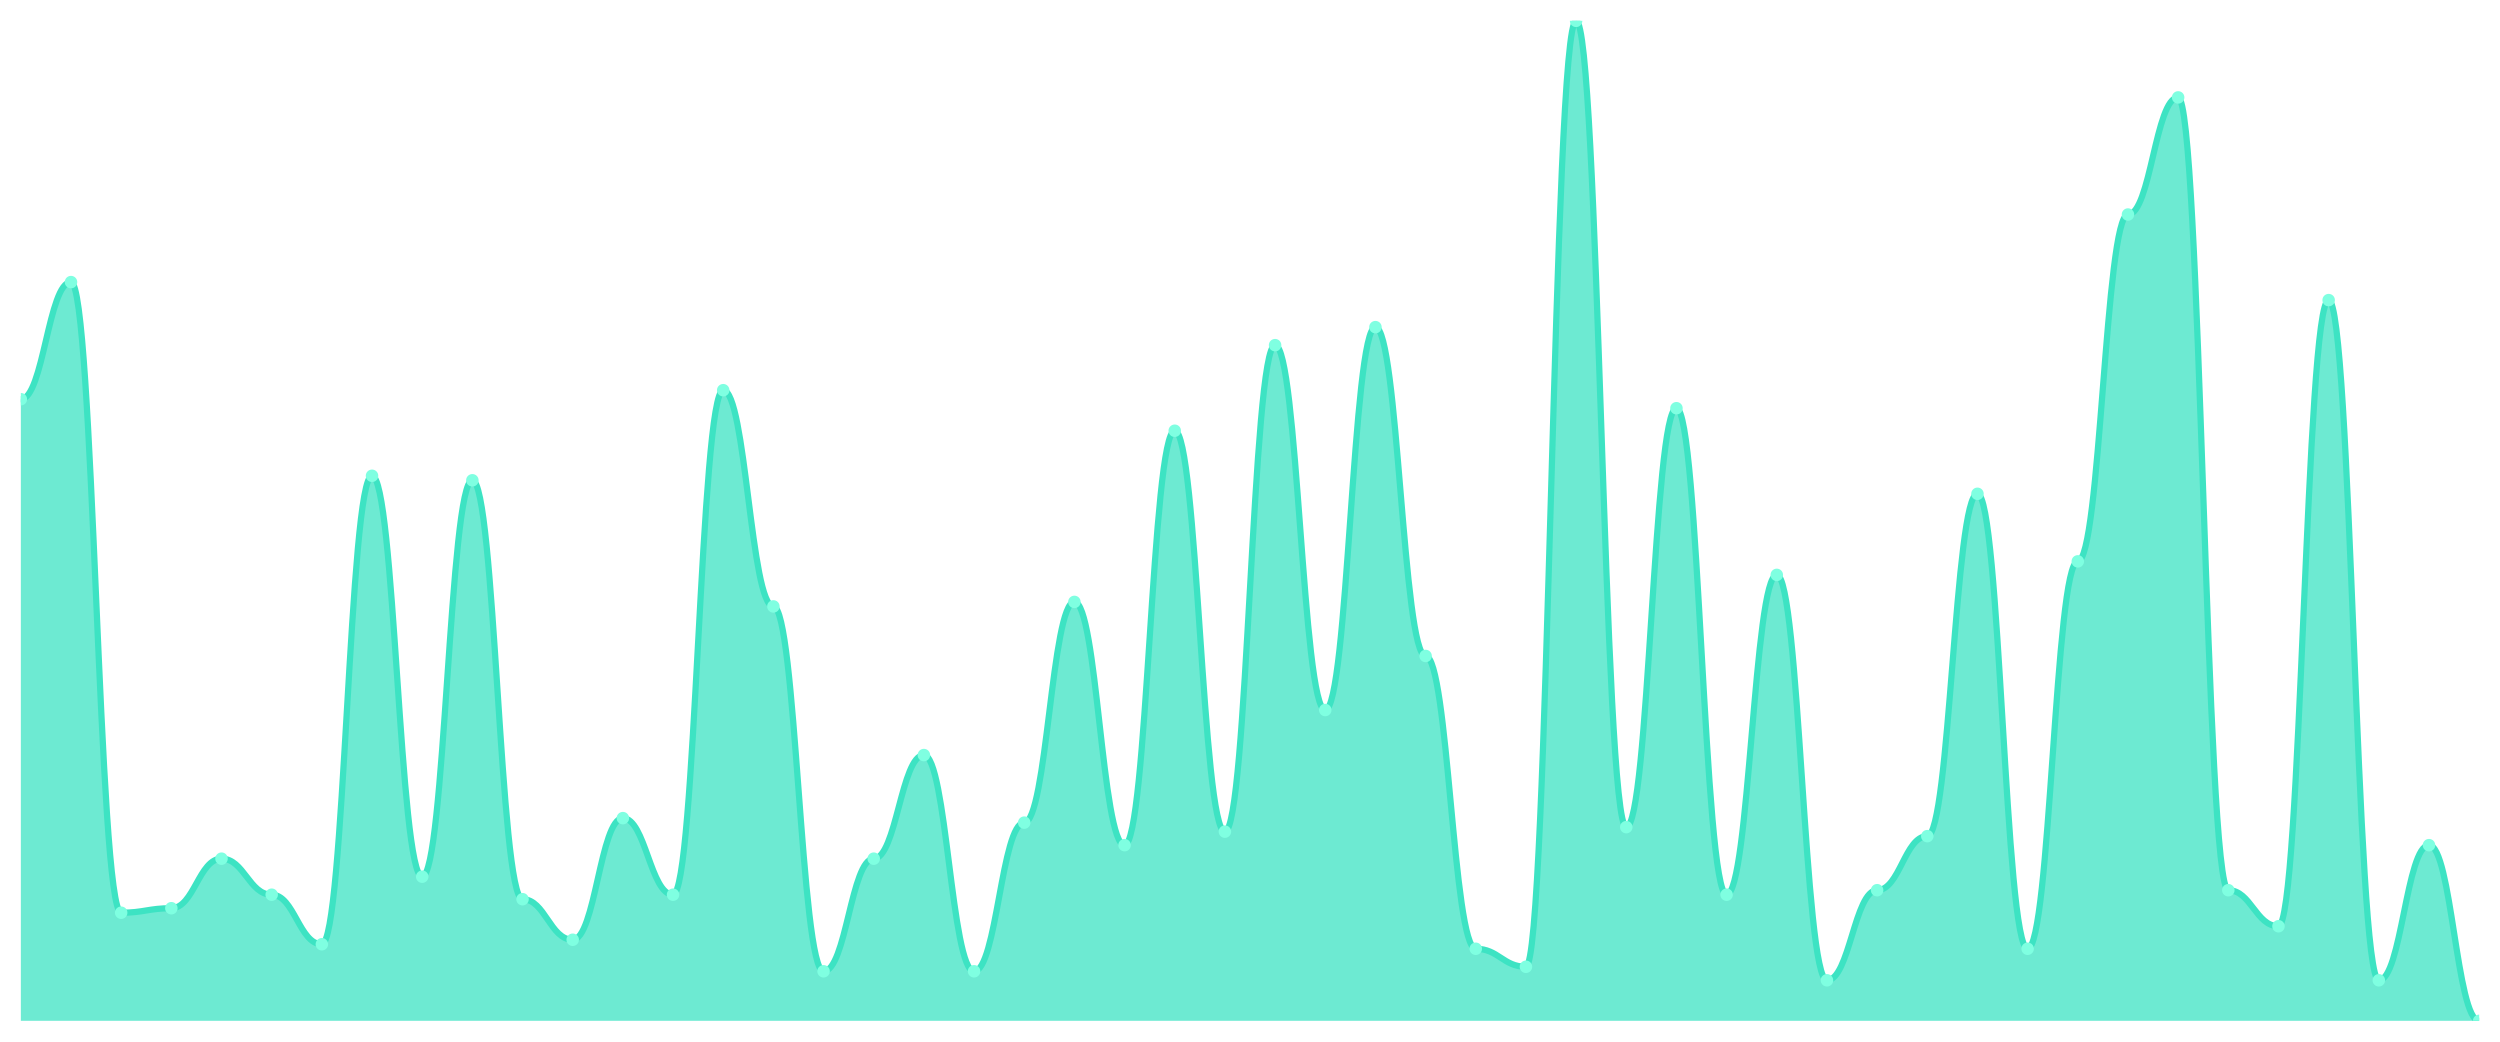
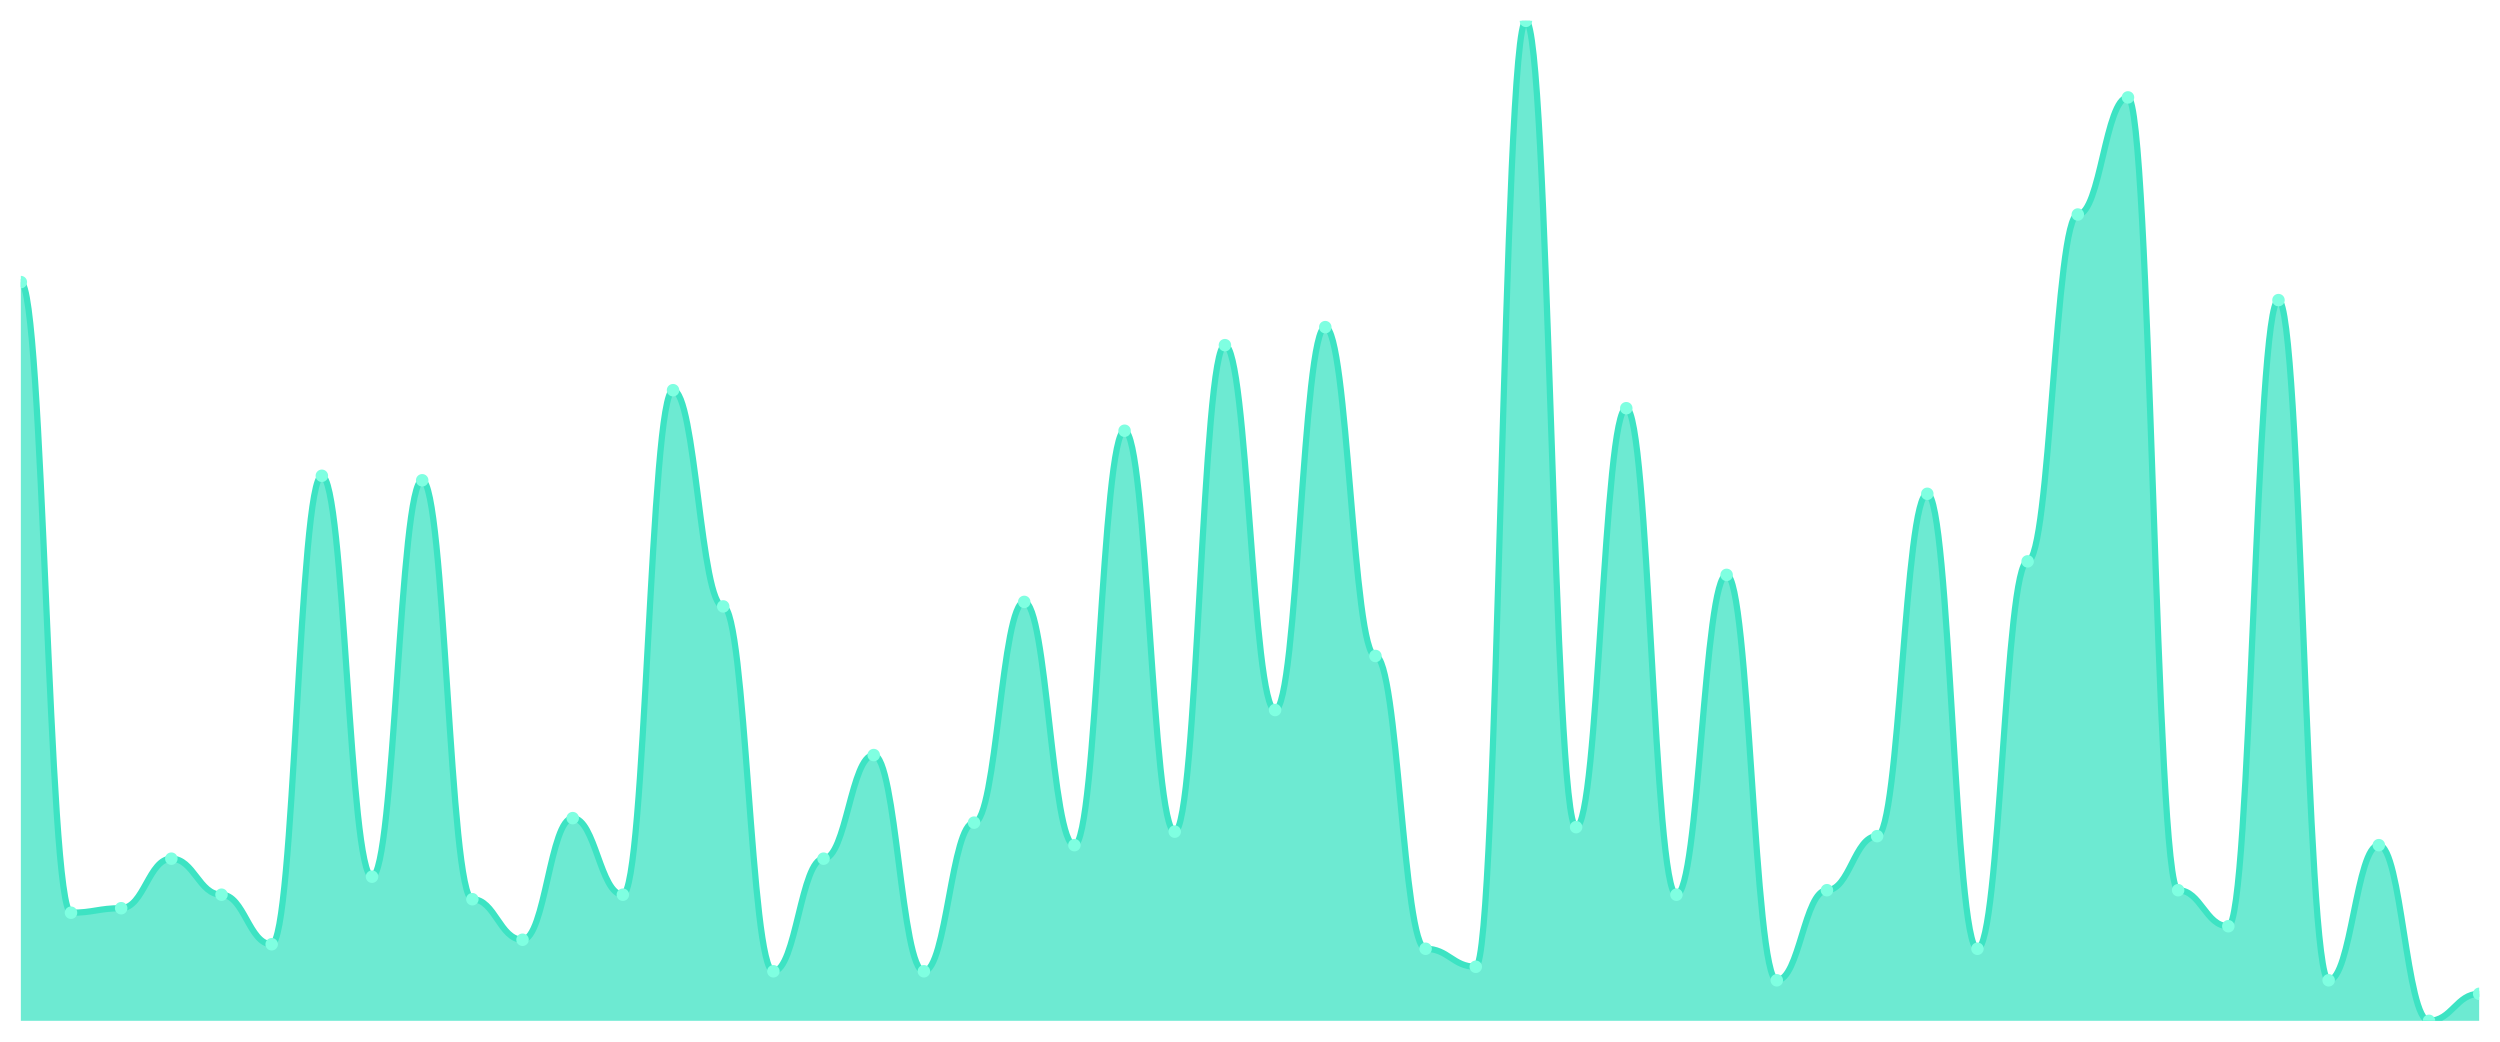
<svg xmlns="http://www.w3.org/2000/svg" viewBox="0 0 1200 500" width="1200" height="500">
  <defs>
    <clipPath id="c">
      <rect x="10" y="10" width="1180" height="480" />
    </clipPath>
  </defs>
  <rect width="1200" height="500" fill="none" />
  <g clip-path="url(#c)">
-     <path d="M 10,490 L 10,191.622 C 20.837,191.622 23.245,135.405 34.082,135.405 C 44.918,135.405 47.327,438.108 58.163,438.108 C 69,438.108 71.408,435.946 82.245,435.946 C 93.082,435.946 95.49,412.162 106.327,412.162 C 117.163,412.162 119.571,429.459 130.408,429.459 C 141.245,429.459 143.653,453.243 154.49,453.243 C 165.327,453.243 167.735,228.378 178.571,228.378 C 189.408,228.378 191.816,420.811 202.653,420.811 C 213.49,420.811 215.898,230.541 226.735,230.541 C 237.571,230.541 239.98,431.622 250.816,431.622 C 261.653,431.622 264.061,451.081 274.898,451.081 C 285.735,451.081 288.143,392.703 298.98,392.703 C 309.816,392.703 312.224,429.459 323.061,429.459 C 333.898,429.459 336.306,187.297 347.143,187.297 C 357.98,187.297 360.388,291.081 371.224,291.081 C 382.061,291.081 384.469,466.216 395.306,466.216 C 406.143,466.216 408.551,412.162 419.388,412.162 C 430.224,412.162 432.633,362.432 443.469,362.432 C 454.306,362.432 456.714,466.216 467.551,466.216 C 478.388,466.216 480.796,394.865 491.633,394.865 C 502.469,394.865 504.878,288.919 515.714,288.919 C 526.551,288.919 528.959,405.676 539.796,405.676 C 550.633,405.676 553.041,206.757 563.878,206.757 C 574.714,206.757 577.122,399.189 587.959,399.189 C 598.796,399.189 601.204,165.676 612.041,165.676 C 622.878,165.676 625.286,340.811 636.122,340.811 C 646.959,340.811 649.367,157.027 660.204,157.027 C 671.041,157.027 673.449,314.865 684.286,314.865 C 695.122,314.865 697.531,455.405 708.367,455.405 C 719.204,455.405 721.612,464.054 732.449,464.054 C 743.286,464.054 745.694,10 756.531,10 C 767.367,10 769.776,397.027 780.612,397.027 C 791.449,397.027 793.857,195.946 804.694,195.946 C 815.531,195.946 817.939,429.459 828.776,429.459 C 839.612,429.459 842.02,275.946 852.857,275.946 C 863.694,275.946 866.102,470.541 876.939,470.541 C 887.776,470.541 890.184,427.297 901.02,427.297 C 911.857,427.297 914.265,401.351 925.102,401.351 C 935.939,401.351 938.347,237.027 949.184,237.027 C 960.02,237.027 962.429,455.405 973.265,455.405 C 984.102,455.405 986.51,269.459 997.347,269.459 C 1008.184,269.459 1010.592,102.973 1021.429,102.973 C 1032.265,102.973 1034.673,46.757 1045.51,46.757 C 1056.347,46.757 1058.755,427.297 1069.592,427.297 C 1080.429,427.297 1082.837,444.595 1093.673,444.595 C 1104.51,444.595 1106.918,144.054 1117.755,144.054 C 1128.592,144.054 1131,470.541 1141.837,470.541 C 1152.673,470.541 1155.082,405.676 1165.918,405.676 C 1176.755,405.676 1179.163,490 1190,490 L 1190,490 Z" fill="rgba(61,227,195,0.75)" />
-     <path d="M 10,191.622 C 20.837,191.622 23.245,135.405 34.082,135.405 C 44.918,135.405 47.327,438.108 58.163,438.108 C 69,438.108 71.408,435.946 82.245,435.946 C 93.082,435.946 95.49,412.162 106.327,412.162 C 117.163,412.162 119.571,429.459 130.408,429.459 C 141.245,429.459 143.653,453.243 154.49,453.243 C 165.327,453.243 167.735,228.378 178.571,228.378 C 189.408,228.378 191.816,420.811 202.653,420.811 C 213.49,420.811 215.898,230.541 226.735,230.541 C 237.571,230.541 239.98,431.622 250.816,431.622 C 261.653,431.622 264.061,451.081 274.898,451.081 C 285.735,451.081 288.143,392.703 298.98,392.703 C 309.816,392.703 312.224,429.459 323.061,429.459 C 333.898,429.459 336.306,187.297 347.143,187.297 C 357.98,187.297 360.388,291.081 371.224,291.081 C 382.061,291.081 384.469,466.216 395.306,466.216 C 406.143,466.216 408.551,412.162 419.388,412.162 C 430.224,412.162 432.633,362.432 443.469,362.432 C 454.306,362.432 456.714,466.216 467.551,466.216 C 478.388,466.216 480.796,394.865 491.633,394.865 C 502.469,394.865 504.878,288.919 515.714,288.919 C 526.551,288.919 528.959,405.676 539.796,405.676 C 550.633,405.676 553.041,206.757 563.878,206.757 C 574.714,206.757 577.122,399.189 587.959,399.189 C 598.796,399.189 601.204,165.676 612.041,165.676 C 622.878,165.676 625.286,340.811 636.122,340.811 C 646.959,340.811 649.367,157.027 660.204,157.027 C 671.041,157.027 673.449,314.865 684.286,314.865 C 695.122,314.865 697.531,455.405 708.367,455.405 C 719.204,455.405 721.612,464.054 732.449,464.054 C 743.286,464.054 745.694,10 756.531,10 C 767.367,10 769.776,397.027 780.612,397.027 C 791.449,397.027 793.857,195.946 804.694,195.946 C 815.531,195.946 817.939,429.459 828.776,429.459 C 839.612,429.459 842.02,275.946 852.857,275.946 C 863.694,275.946 866.102,470.541 876.939,470.541 C 887.776,470.541 890.184,427.297 901.02,427.297 C 911.857,427.297 914.265,401.351 925.102,401.351 C 935.939,401.351 938.347,237.027 949.184,237.027 C 960.02,237.027 962.429,455.405 973.265,455.405 C 984.102,455.405 986.51,269.459 997.347,269.459 C 1008.184,269.459 1010.592,102.973 1021.429,102.973 C 1032.265,102.973 1034.673,46.757 1045.51,46.757 C 1056.347,46.757 1058.755,427.297 1069.592,427.297 C 1080.429,427.297 1082.837,444.595 1093.673,444.595 C 1104.51,444.595 1106.918,144.054 1117.755,144.054 C 1128.592,144.054 1131,470.541 1141.837,470.541 C 1152.673,470.541 1155.082,405.676 1165.918,405.676 C 1176.755,405.676 1179.163,490 1190,490" fill="none" stroke="#3de3c3" stroke-width="3" stroke-linecap="round" stroke-linejoin="round" />
-     <circle cx="10" cy="191.622" r="3" fill="#7fffe1" />
-     <circle cx="34.082" cy="135.405" r="3" fill="#7fffe1" />
-     <circle cx="58.163" cy="438.108" r="3" fill="#7fffe1" />
-     <circle cx="82.245" cy="435.946" r="3" fill="#7fffe1" />
-     <circle cx="106.327" cy="412.162" r="3" fill="#7fffe1" />
-     <circle cx="130.408" cy="429.459" r="3" fill="#7fffe1" />
-     <circle cx="154.49" cy="453.243" r="3" fill="#7fffe1" />
-     <circle cx="178.571" cy="228.378" r="3" fill="#7fffe1" />
-     <circle cx="202.653" cy="420.811" r="3" fill="#7fffe1" />
-     <circle cx="226.735" cy="230.541" r="3" fill="#7fffe1" />
-     <circle cx="250.816" cy="431.622" r="3" fill="#7fffe1" />
-     <circle cx="274.898" cy="451.081" r="3" fill="#7fffe1" />
-     <circle cx="298.98" cy="392.703" r="3" fill="#7fffe1" />
-     <circle cx="323.061" cy="429.459" r="3" fill="#7fffe1" />
-     <circle cx="347.143" cy="187.297" r="3" fill="#7fffe1" />
-     <circle cx="371.224" cy="291.081" r="3" fill="#7fffe1" />
-     <circle cx="395.306" cy="466.216" r="3" fill="#7fffe1" />
-     <circle cx="419.388" cy="412.162" r="3" fill="#7fffe1" />
-     <circle cx="443.469" cy="362.432" r="3" fill="#7fffe1" />
-     <circle cx="467.551" cy="466.216" r="3" fill="#7fffe1" />
-     <circle cx="491.633" cy="394.865" r="3" fill="#7fffe1" />
-     <circle cx="515.714" cy="288.919" r="3" fill="#7fffe1" />
-     <circle cx="539.796" cy="405.676" r="3" fill="#7fffe1" />
-     <circle cx="563.878" cy="206.757" r="3" fill="#7fffe1" />
-     <circle cx="587.959" cy="399.189" r="3" fill="#7fffe1" />
-     <circle cx="612.041" cy="165.676" r="3" fill="#7fffe1" />
-     <circle cx="636.122" cy="340.811" r="3" fill="#7fffe1" />
-     <circle cx="660.204" cy="157.027" r="3" fill="#7fffe1" />
-     <circle cx="684.286" cy="314.865" r="3" fill="#7fffe1" />
-     <circle cx="708.367" cy="455.405" r="3" fill="#7fffe1" />
-     <circle cx="732.449" cy="464.054" r="3" fill="#7fffe1" />
-     <circle cx="756.531" cy="10" r="3" fill="#7fffe1" />
-     <circle cx="780.612" cy="397.027" r="3" fill="#7fffe1" />
-     <circle cx="804.694" cy="195.946" r="3" fill="#7fffe1" />
-     <circle cx="828.776" cy="429.459" r="3" fill="#7fffe1" />
-     <circle cx="852.857" cy="275.946" r="3" fill="#7fffe1" />
-     <circle cx="876.939" cy="470.541" r="3" fill="#7fffe1" />
-     <circle cx="901.02" cy="427.297" r="3" fill="#7fffe1" />
-     <circle cx="925.102" cy="401.351" r="3" fill="#7fffe1" />
-     <circle cx="949.184" cy="237.027" r="3" fill="#7fffe1" />
-     <circle cx="973.265" cy="455.405" r="3" fill="#7fffe1" />
-     <circle cx="997.347" cy="269.459" r="3" fill="#7fffe1" />
-     <circle cx="1021.429" cy="102.973" r="3" fill="#7fffe1" />
-     <circle cx="1045.51" cy="46.757" r="3" fill="#7fffe1" />
-     <circle cx="1069.592" cy="427.297" r="3" fill="#7fffe1" />
-     <circle cx="1093.673" cy="444.595" r="3" fill="#7fffe1" />
-     <circle cx="1117.755" cy="144.054" r="3" fill="#7fffe1" />
-     <circle cx="1141.837" cy="470.541" r="3" fill="#7fffe1" />
-     <circle cx="1165.918" cy="405.676" r="3" fill="#7fffe1" />
-     <circle cx="1190" cy="490" r="3" fill="#7fffe1" />
+     <path d="M 10,490 L 10,135.405 C 20.837,135.405 23.245,438.108 34.082,438.108 C 44.918,438.108 47.327,435.946 58.163,435.946 C 69,435.946 71.408,412.162 82.245,412.162 C 93.082,412.162 95.49,429.459 106.327,429.459 C 117.163,429.459 119.571,453.243 130.408,453.243 C 141.245,453.243 143.653,228.378 154.49,228.378 C 165.327,228.378 167.735,420.811 178.571,420.811 C 189.408,420.811 191.816,230.541 202.653,230.541 C 213.49,230.541 215.898,431.622 226.735,431.622 C 237.571,431.622 239.98,451.081 250.816,451.081 C 261.653,451.081 264.061,392.703 274.898,392.703 C 285.735,392.703 288.143,429.459 298.98,429.459 C 309.816,429.459 312.224,187.297 323.061,187.297 C 333.898,187.297 336.306,291.081 347.143,291.081 C 357.98,291.081 360.388,466.216 371.224,466.216 C 382.061,466.216 384.469,412.162 395.306,412.162 C 406.143,412.162 408.551,362.432 419.388,362.432 C 430.224,362.432 432.633,466.216 443.469,466.216 C 454.306,466.216 456.714,394.865 467.551,394.865 C 478.388,394.865 480.796,288.919 491.633,288.919 C 502.469,288.919 504.878,405.676 515.714,405.676 C 526.551,405.676 528.959,206.757 539.796,206.757 C 550.633,206.757 553.041,399.189 563.878,399.189 C 574.714,399.189 577.122,165.676 587.959,165.676 C 598.796,165.676 601.204,340.811 612.041,340.811 C 622.878,340.811 625.286,157.027 636.122,157.027 C 646.959,157.027 649.367,314.865 660.204,314.865 C 671.041,314.865 673.449,455.405 684.286,455.405 C 695.122,455.405 697.531,464.054 708.367,464.054 C 719.204,464.054 721.612,10 732.449,10 C 743.286,10 745.694,397.027 756.531,397.027 C 767.367,397.027 769.776,195.946 780.612,195.946 C 791.449,195.946 793.857,429.459 804.694,429.459 C 815.531,429.459 817.939,275.946 828.776,275.946 C 839.612,275.946 842.02,470.541 852.857,470.541 C 863.694,470.541 866.102,427.297 876.939,427.297 C 887.776,427.297 890.184,401.351 901.02,401.351 C 911.857,401.351 914.265,237.027 925.102,237.027 C 935.939,237.027 938.347,455.405 949.184,455.405 C 960.02,455.405 962.429,269.459 973.265,269.459 C 984.102,269.459 986.51,102.973 997.347,102.973 C 1008.184,102.973 1010.592,46.757 1021.429,46.757 C 1032.265,46.757 1034.673,427.297 1045.51,427.297 C 1056.347,427.297 1058.755,444.595 1069.592,444.595 C 1080.429,444.595 1082.837,144.054 1093.673,144.054 C 1104.51,144.054 1106.918,470.541 1117.755,470.541 C 1128.592,470.541 1131,405.676 1141.837,405.676 C 1152.673,405.676 1155.082,490 1165.918,490 C 1176.755,490 1179.163,477.027 1190,477.027 L 1190,490 Z" fill="rgba(61,227,195,0.75)" />
+     <path d="M 10,135.405 C 20.837,135.405 23.245,438.108 34.082,438.108 C 44.918,438.108 47.327,435.946 58.163,435.946 C 69,435.946 71.408,412.162 82.245,412.162 C 93.082,412.162 95.49,429.459 106.327,429.459 C 117.163,429.459 119.571,453.243 130.408,453.243 C 141.245,453.243 143.653,228.378 154.49,228.378 C 165.327,228.378 167.735,420.811 178.571,420.811 C 189.408,420.811 191.816,230.541 202.653,230.541 C 213.49,230.541 215.898,431.622 226.735,431.622 C 237.571,431.622 239.98,451.081 250.816,451.081 C 261.653,451.081 264.061,392.703 274.898,392.703 C 285.735,392.703 288.143,429.459 298.98,429.459 C 309.816,429.459 312.224,187.297 323.061,187.297 C 333.898,187.297 336.306,291.081 347.143,291.081 C 357.98,291.081 360.388,466.216 371.224,466.216 C 382.061,466.216 384.469,412.162 395.306,412.162 C 406.143,412.162 408.551,362.432 419.388,362.432 C 430.224,362.432 432.633,466.216 443.469,466.216 C 454.306,466.216 456.714,394.865 467.551,394.865 C 478.388,394.865 480.796,288.919 491.633,288.919 C 502.469,288.919 504.878,405.676 515.714,405.676 C 526.551,405.676 528.959,206.757 539.796,206.757 C 550.633,206.757 553.041,399.189 563.878,399.189 C 574.714,399.189 577.122,165.676 587.959,165.676 C 598.796,165.676 601.204,340.811 612.041,340.811 C 622.878,340.811 625.286,157.027 636.122,157.027 C 646.959,157.027 649.367,314.865 660.204,314.865 C 671.041,314.865 673.449,455.405 684.286,455.405 C 695.122,455.405 697.531,464.054 708.367,464.054 C 719.204,464.054 721.612,10 732.449,10 C 743.286,10 745.694,397.027 756.531,397.027 C 767.367,397.027 769.776,195.946 780.612,195.946 C 791.449,195.946 793.857,429.459 804.694,429.459 C 815.531,429.459 817.939,275.946 828.776,275.946 C 839.612,275.946 842.02,470.541 852.857,470.541 C 863.694,470.541 866.102,427.297 876.939,427.297 C 887.776,427.297 890.184,401.351 901.02,401.351 C 911.857,401.351 914.265,237.027 925.102,237.027 C 935.939,237.027 938.347,455.405 949.184,455.405 C 960.02,455.405 962.429,269.459 973.265,269.459 C 984.102,269.459 986.51,102.973 997.347,102.973 C 1008.184,102.973 1010.592,46.757 1021.429,46.757 C 1032.265,46.757 1034.673,427.297 1045.51,427.297 C 1056.347,427.297 1058.755,444.595 1069.592,444.595 C 1080.429,444.595 1082.837,144.054 1093.673,144.054 C 1104.51,144.054 1106.918,470.541 1117.755,470.541 C 1128.592,470.541 1131,405.676 1141.837,405.676 C 1152.673,405.676 1155.082,490 1165.918,490 C 1176.755,490 1179.163,477.027 1190,477.027" fill="none" stroke="#3de3c3" stroke-width="3" stroke-linecap="round" stroke-linejoin="round" />
+     <circle cx="10" cy="135.405" r="3" fill="#7fffe1" />
+     <circle cx="34.082" cy="438.108" r="3" fill="#7fffe1" />
+     <circle cx="58.163" cy="435.946" r="3" fill="#7fffe1" />
+     <circle cx="82.245" cy="412.162" r="3" fill="#7fffe1" />
+     <circle cx="106.327" cy="429.459" r="3" fill="#7fffe1" />
+     <circle cx="130.408" cy="453.243" r="3" fill="#7fffe1" />
+     <circle cx="154.49" cy="228.378" r="3" fill="#7fffe1" />
+     <circle cx="178.571" cy="420.811" r="3" fill="#7fffe1" />
+     <circle cx="202.653" cy="230.541" r="3" fill="#7fffe1" />
+     <circle cx="226.735" cy="431.622" r="3" fill="#7fffe1" />
+     <circle cx="250.816" cy="451.081" r="3" fill="#7fffe1" />
+     <circle cx="274.898" cy="392.703" r="3" fill="#7fffe1" />
+     <circle cx="298.98" cy="429.459" r="3" fill="#7fffe1" />
+     <circle cx="323.061" cy="187.297" r="3" fill="#7fffe1" />
+     <circle cx="347.143" cy="291.081" r="3" fill="#7fffe1" />
+     <circle cx="371.224" cy="466.216" r="3" fill="#7fffe1" />
+     <circle cx="395.306" cy="412.162" r="3" fill="#7fffe1" />
+     <circle cx="419.388" cy="362.432" r="3" fill="#7fffe1" />
+     <circle cx="443.469" cy="466.216" r="3" fill="#7fffe1" />
+     <circle cx="467.551" cy="394.865" r="3" fill="#7fffe1" />
+     <circle cx="491.633" cy="288.919" r="3" fill="#7fffe1" />
+     <circle cx="515.714" cy="405.676" r="3" fill="#7fffe1" />
+     <circle cx="539.796" cy="206.757" r="3" fill="#7fffe1" />
+     <circle cx="563.878" cy="399.189" r="3" fill="#7fffe1" />
+     <circle cx="587.959" cy="165.676" r="3" fill="#7fffe1" />
+     <circle cx="612.041" cy="340.811" r="3" fill="#7fffe1" />
+     <circle cx="636.122" cy="157.027" r="3" fill="#7fffe1" />
+     <circle cx="660.204" cy="314.865" r="3" fill="#7fffe1" />
+     <circle cx="684.286" cy="455.405" r="3" fill="#7fffe1" />
+     <circle cx="708.367" cy="464.054" r="3" fill="#7fffe1" />
+     <circle cx="732.449" cy="10" r="3" fill="#7fffe1" />
+     <circle cx="756.531" cy="397.027" r="3" fill="#7fffe1" />
+     <circle cx="780.612" cy="195.946" r="3" fill="#7fffe1" />
+     <circle cx="804.694" cy="429.459" r="3" fill="#7fffe1" />
+     <circle cx="828.776" cy="275.946" r="3" fill="#7fffe1" />
+     <circle cx="852.857" cy="470.541" r="3" fill="#7fffe1" />
+     <circle cx="876.939" cy="427.297" r="3" fill="#7fffe1" />
+     <circle cx="901.02" cy="401.351" r="3" fill="#7fffe1" />
+     <circle cx="925.102" cy="237.027" r="3" fill="#7fffe1" />
+     <circle cx="949.184" cy="455.405" r="3" fill="#7fffe1" />
+     <circle cx="973.265" cy="269.459" r="3" fill="#7fffe1" />
+     <circle cx="997.347" cy="102.973" r="3" fill="#7fffe1" />
+     <circle cx="1021.429" cy="46.757" r="3" fill="#7fffe1" />
+     <circle cx="1045.51" cy="427.297" r="3" fill="#7fffe1" />
+     <circle cx="1069.592" cy="444.595" r="3" fill="#7fffe1" />
+     <circle cx="1093.673" cy="144.054" r="3" fill="#7fffe1" />
+     <circle cx="1117.755" cy="470.541" r="3" fill="#7fffe1" />
+     <circle cx="1141.837" cy="405.676" r="3" fill="#7fffe1" />
+     <circle cx="1165.918" cy="490" r="3" fill="#7fffe1" />
+     <circle cx="1190" cy="477.027" r="3" fill="#7fffe1" />
  </g>
</svg>
